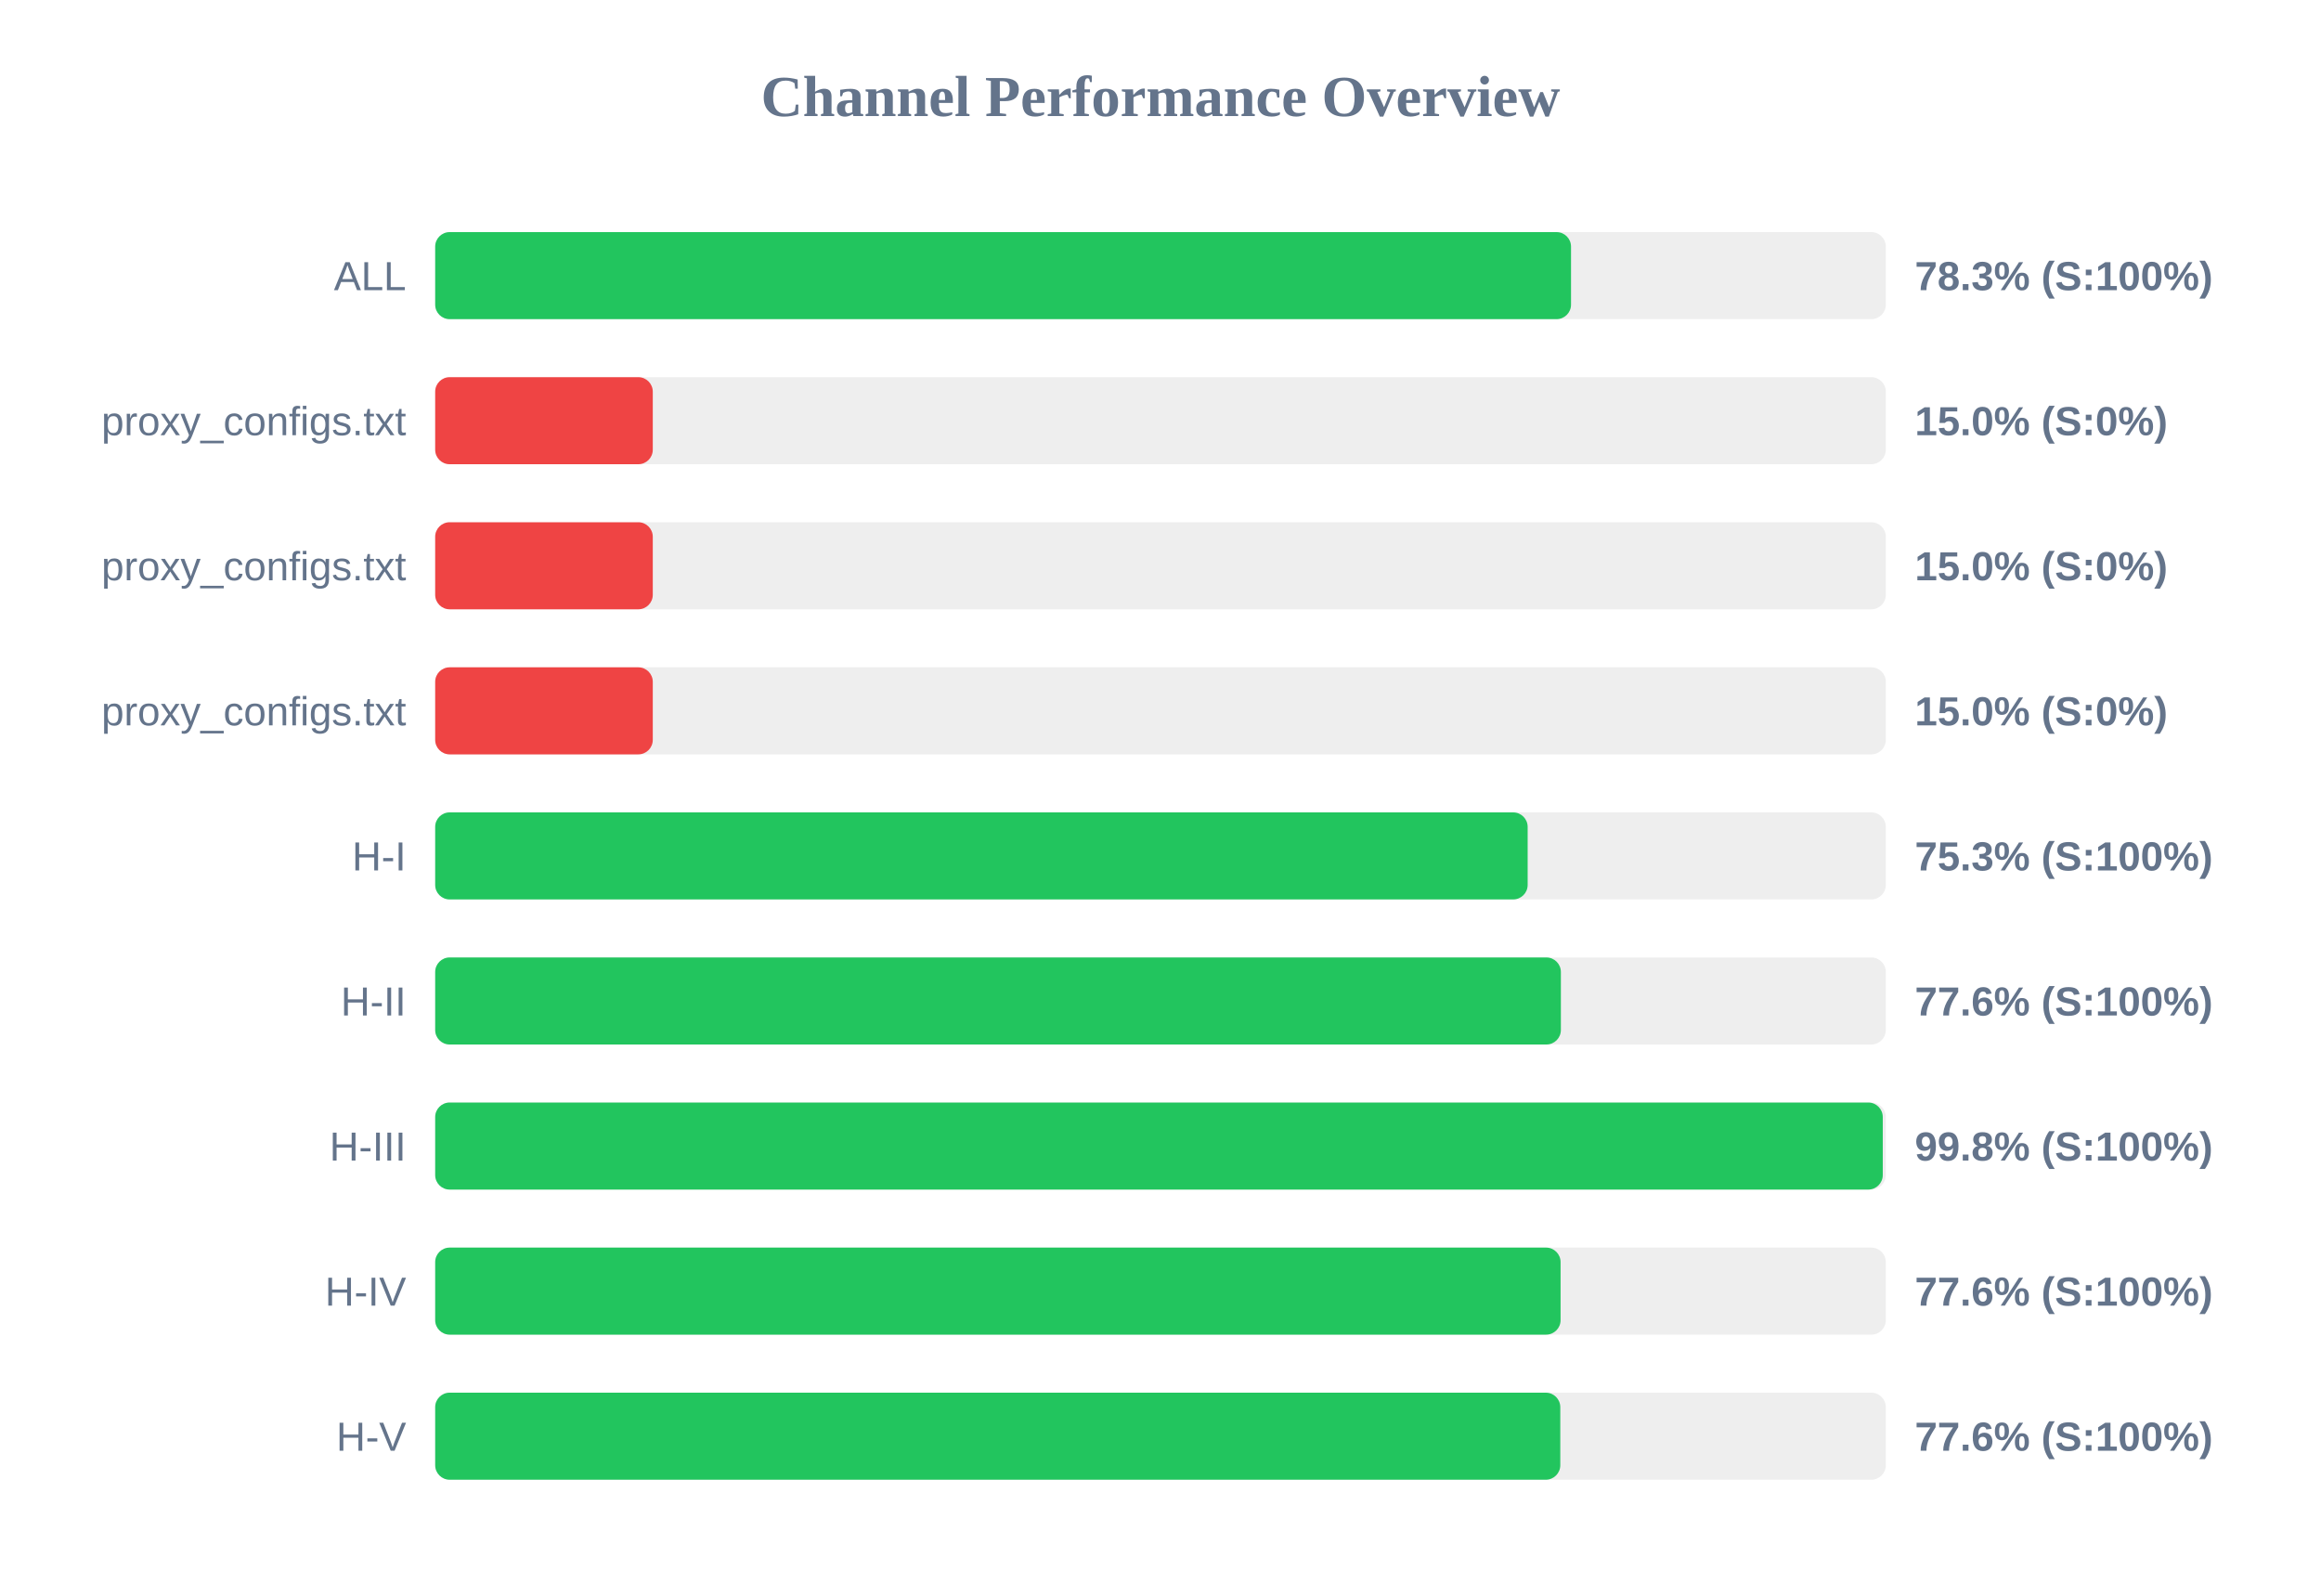
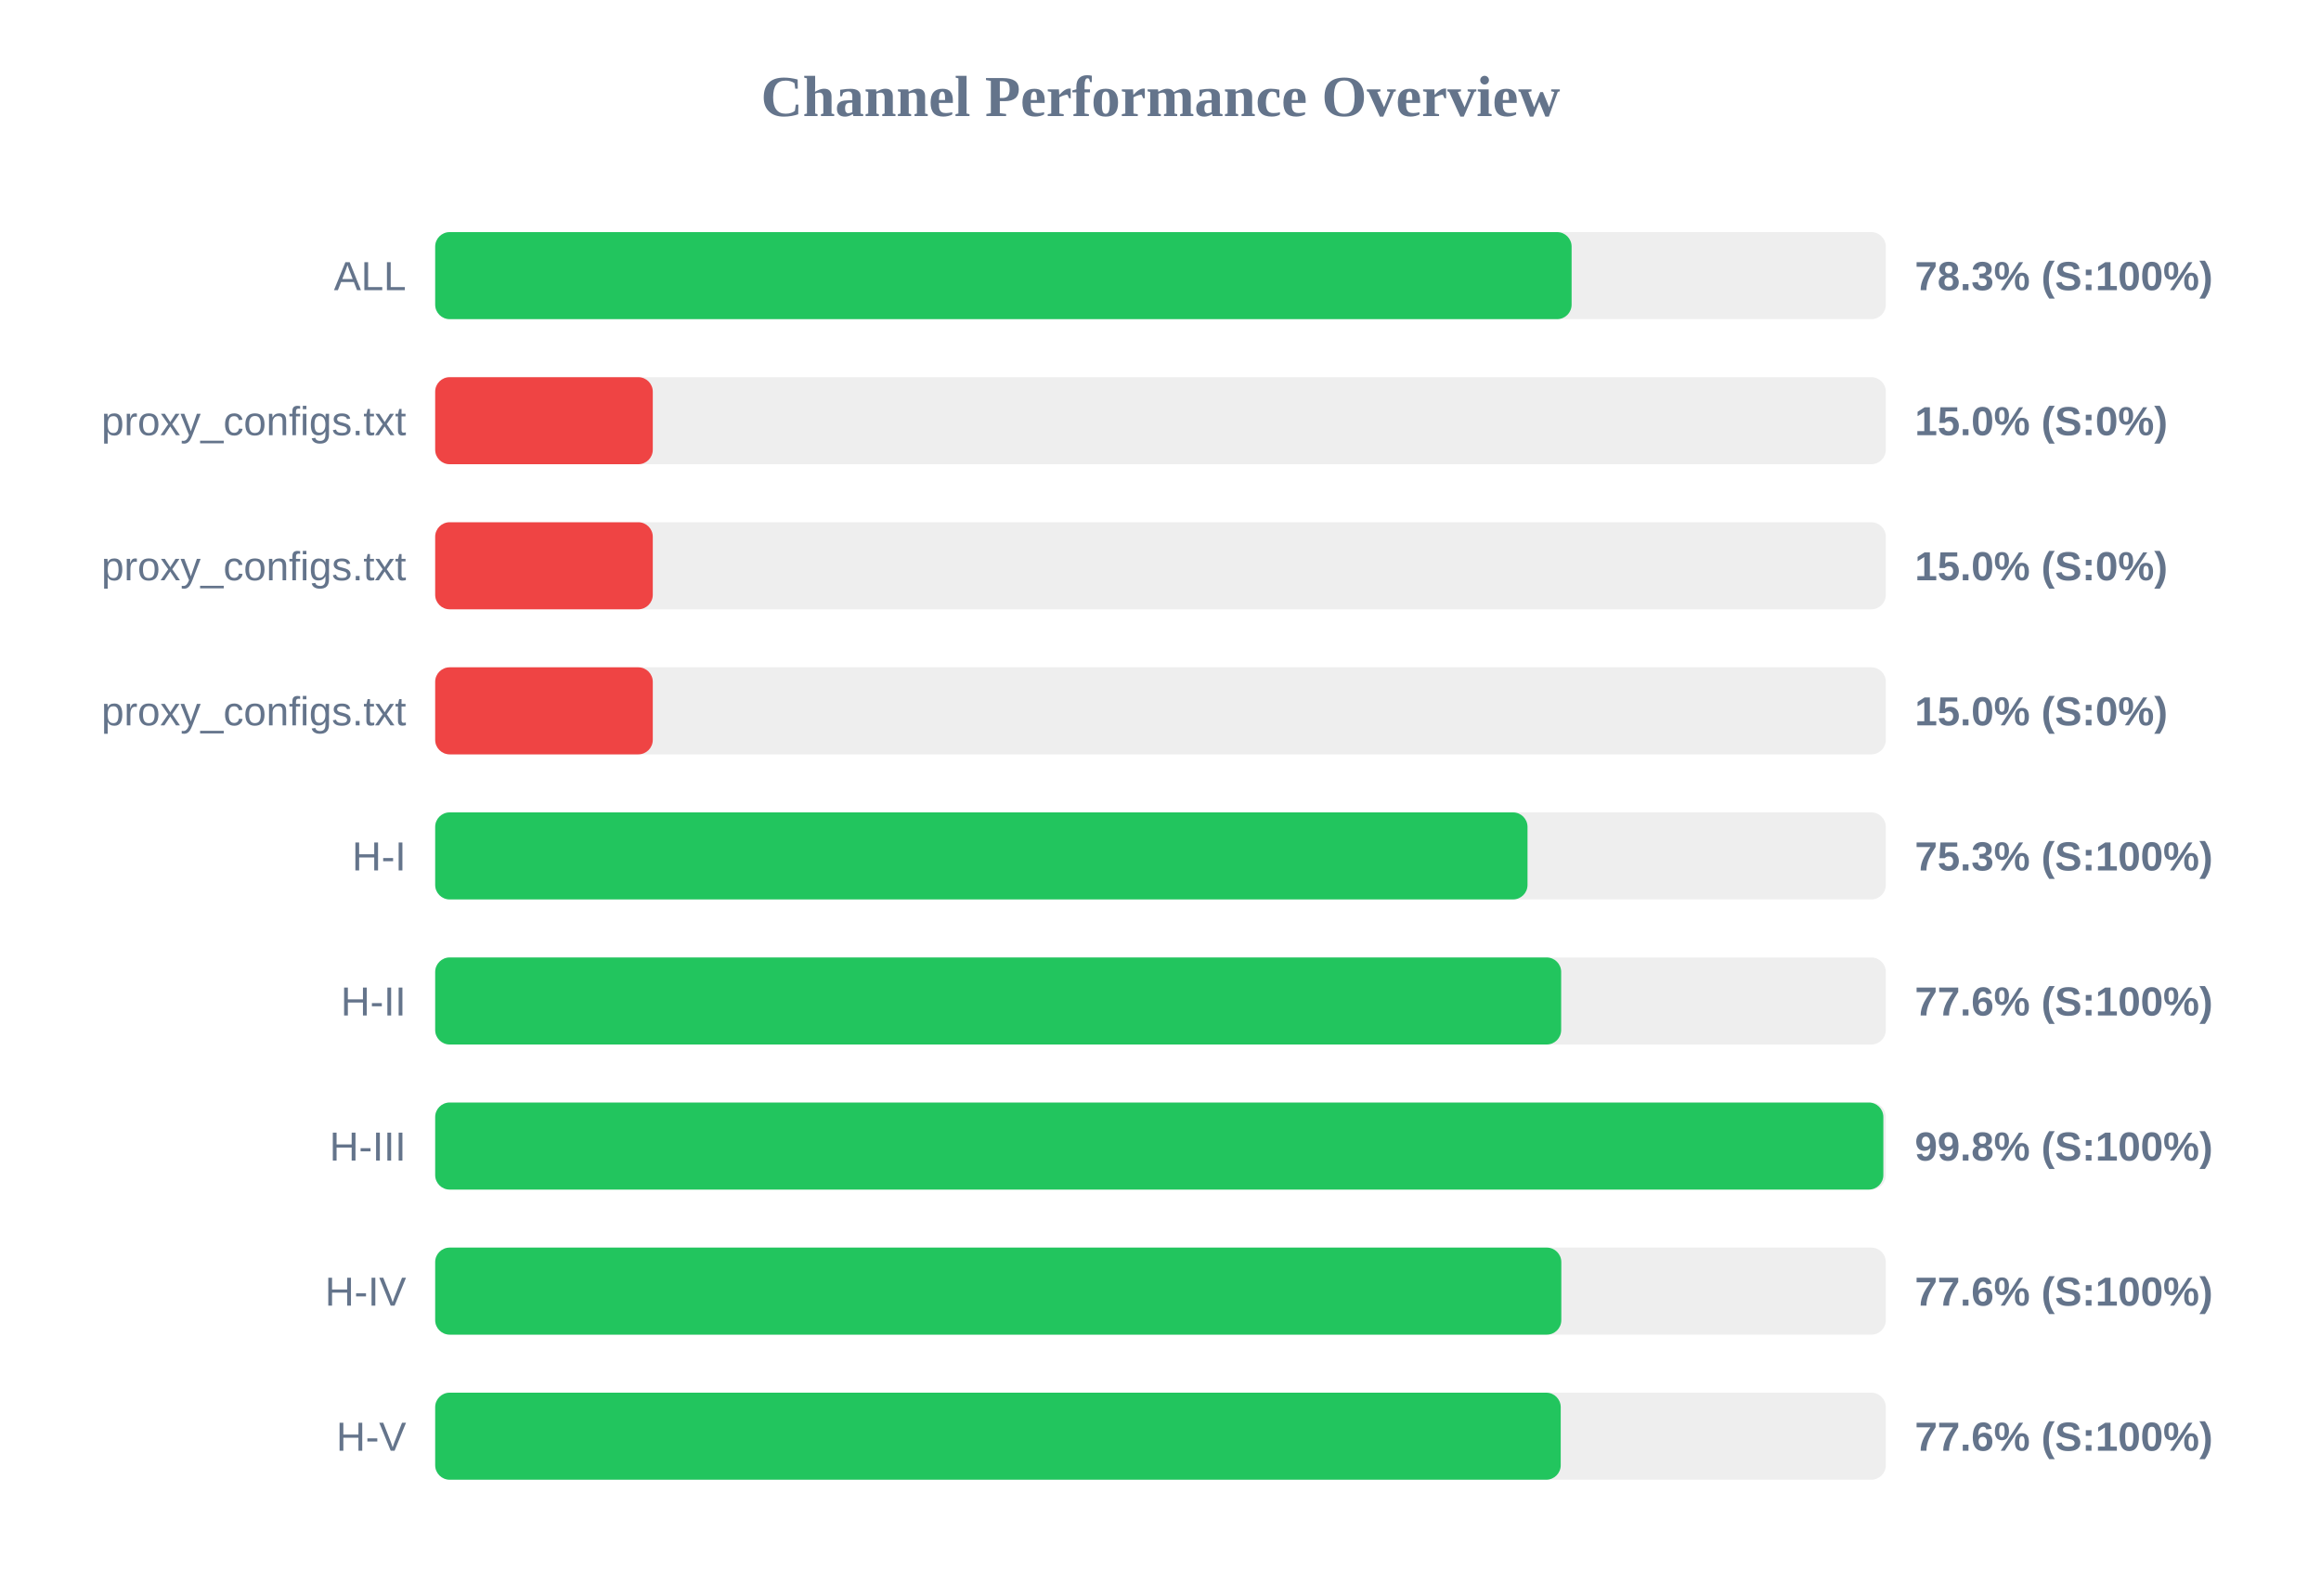
<svg xmlns="http://www.w3.org/2000/svg" width="800" height="550" version="1.1">
  <style>
        .row { font: 14px Arial; fill: #64748b; }
        .score { font: bold 14px Arial; fill: #64748b; }
    </style>
  <text x="400" y="40" text-anchor="middle" font-size="20px" font-weight="bold" fill="#64748b">Channel Performance Overview</text>
  <rect x="150" y="80" width="500" height="30" fill="#eee" rx="5" />
-   <rect x="150" y="80" width="391.5" height="30" fill="#22c55e" rx="5" />
+   <rect x="150" y="80" width="391.7" height="30" fill="#22c55e" rx="5" />
  <text x="140" y="100" text-anchor="end" class="row">ALL</text>
  <text x="660" y="100" text-anchor="start" class="score">78.3% (S:100%)</text>
  <rect x="150" y="130" width="500" height="30" fill="#eee" rx="5" />
  <rect x="150" y="130" width="75.0" height="30" fill="#ef4444" rx="5" />
  <text x="140" y="150" text-anchor="end" class="row">proxy_configs.txt</text>
  <text x="660" y="150" text-anchor="start" class="score">15.0% (S:0%)</text>
  <rect x="150" y="180" width="500" height="30" fill="#eee" rx="5" />
  <rect x="150" y="180" width="75.0" height="30" fill="#ef4444" rx="5" />
  <text x="140" y="200" text-anchor="end" class="row">proxy_configs.txt</text>
  <text x="660" y="200" text-anchor="start" class="score">15.0% (S:0%)</text>
  <rect x="150" y="230" width="500" height="30" fill="#eee" rx="5" />
  <rect x="150" y="230" width="75.0" height="30" fill="#ef4444" rx="5" />
  <text x="140" y="250" text-anchor="end" class="row">proxy_configs.txt</text>
  <text x="660" y="250" text-anchor="start" class="score">15.0% (S:0%)</text>
  <rect x="150" y="280" width="500" height="30" fill="#eee" rx="5" />
-   <rect x="150" y="280" width="376.55" height="30" fill="#22c55e" rx="5" />
+   <rect x="150" y="280" width="376.5" height="30" fill="#22c55e" rx="5" />
  <text x="140" y="300" text-anchor="end" class="row">H-I</text>
  <text x="660" y="300" text-anchor="start" class="score">75.3% (S:100%)</text>
  <rect x="150" y="330" width="500" height="30" fill="#eee" rx="5" />
-   <rect x="150" y="330" width="388.0" height="30" fill="#22c55e" rx="5" />
+   <rect x="150" y="330" width="388.1" height="30" fill="#22c55e" rx="5" />
  <text x="140" y="350" text-anchor="end" class="row">H-II</text>
  <text x="660" y="350" text-anchor="start" class="score">77.6% (S:100%)</text>
  <rect x="150" y="380" width="500" height="30" fill="#eee" rx="5" />
-   <rect x="150" y="380" width="498.95" height="30" fill="#22c55e" rx="5" />
+   <rect x="150" y="380" width="499.15" height="30" fill="#22c55e" rx="5" />
  <text x="140" y="400" text-anchor="end" class="row">H-III</text>
  <text x="660" y="400" text-anchor="start" class="score">99.8% (S:100%)</text>
  <rect x="150" y="430" width="500" height="30" fill="#eee" rx="5" />
-   <rect x="150" y="430" width="387.9" height="30" fill="#22c55e" rx="5" />
+   <rect x="150" y="430" width="388.15" height="30" fill="#22c55e" rx="5" />
  <text x="140" y="450" text-anchor="end" class="row">H-IV</text>
  <text x="660" y="450" text-anchor="start" class="score">77.6% (S:100%)</text>
  <rect x="150" y="480" width="500" height="30" fill="#eee" rx="5" />
-   <rect x="150" y="480" width="387.8" height="30" fill="#22c55e" rx="5" />
+   <rect x="150" y="480" width="387.95" height="30" fill="#22c55e" rx="5" />
  <text x="140" y="500" text-anchor="end" class="row">H-V</text>
  <text x="660" y="500" text-anchor="start" class="score">77.6% (S:100%)</text>
</svg>
